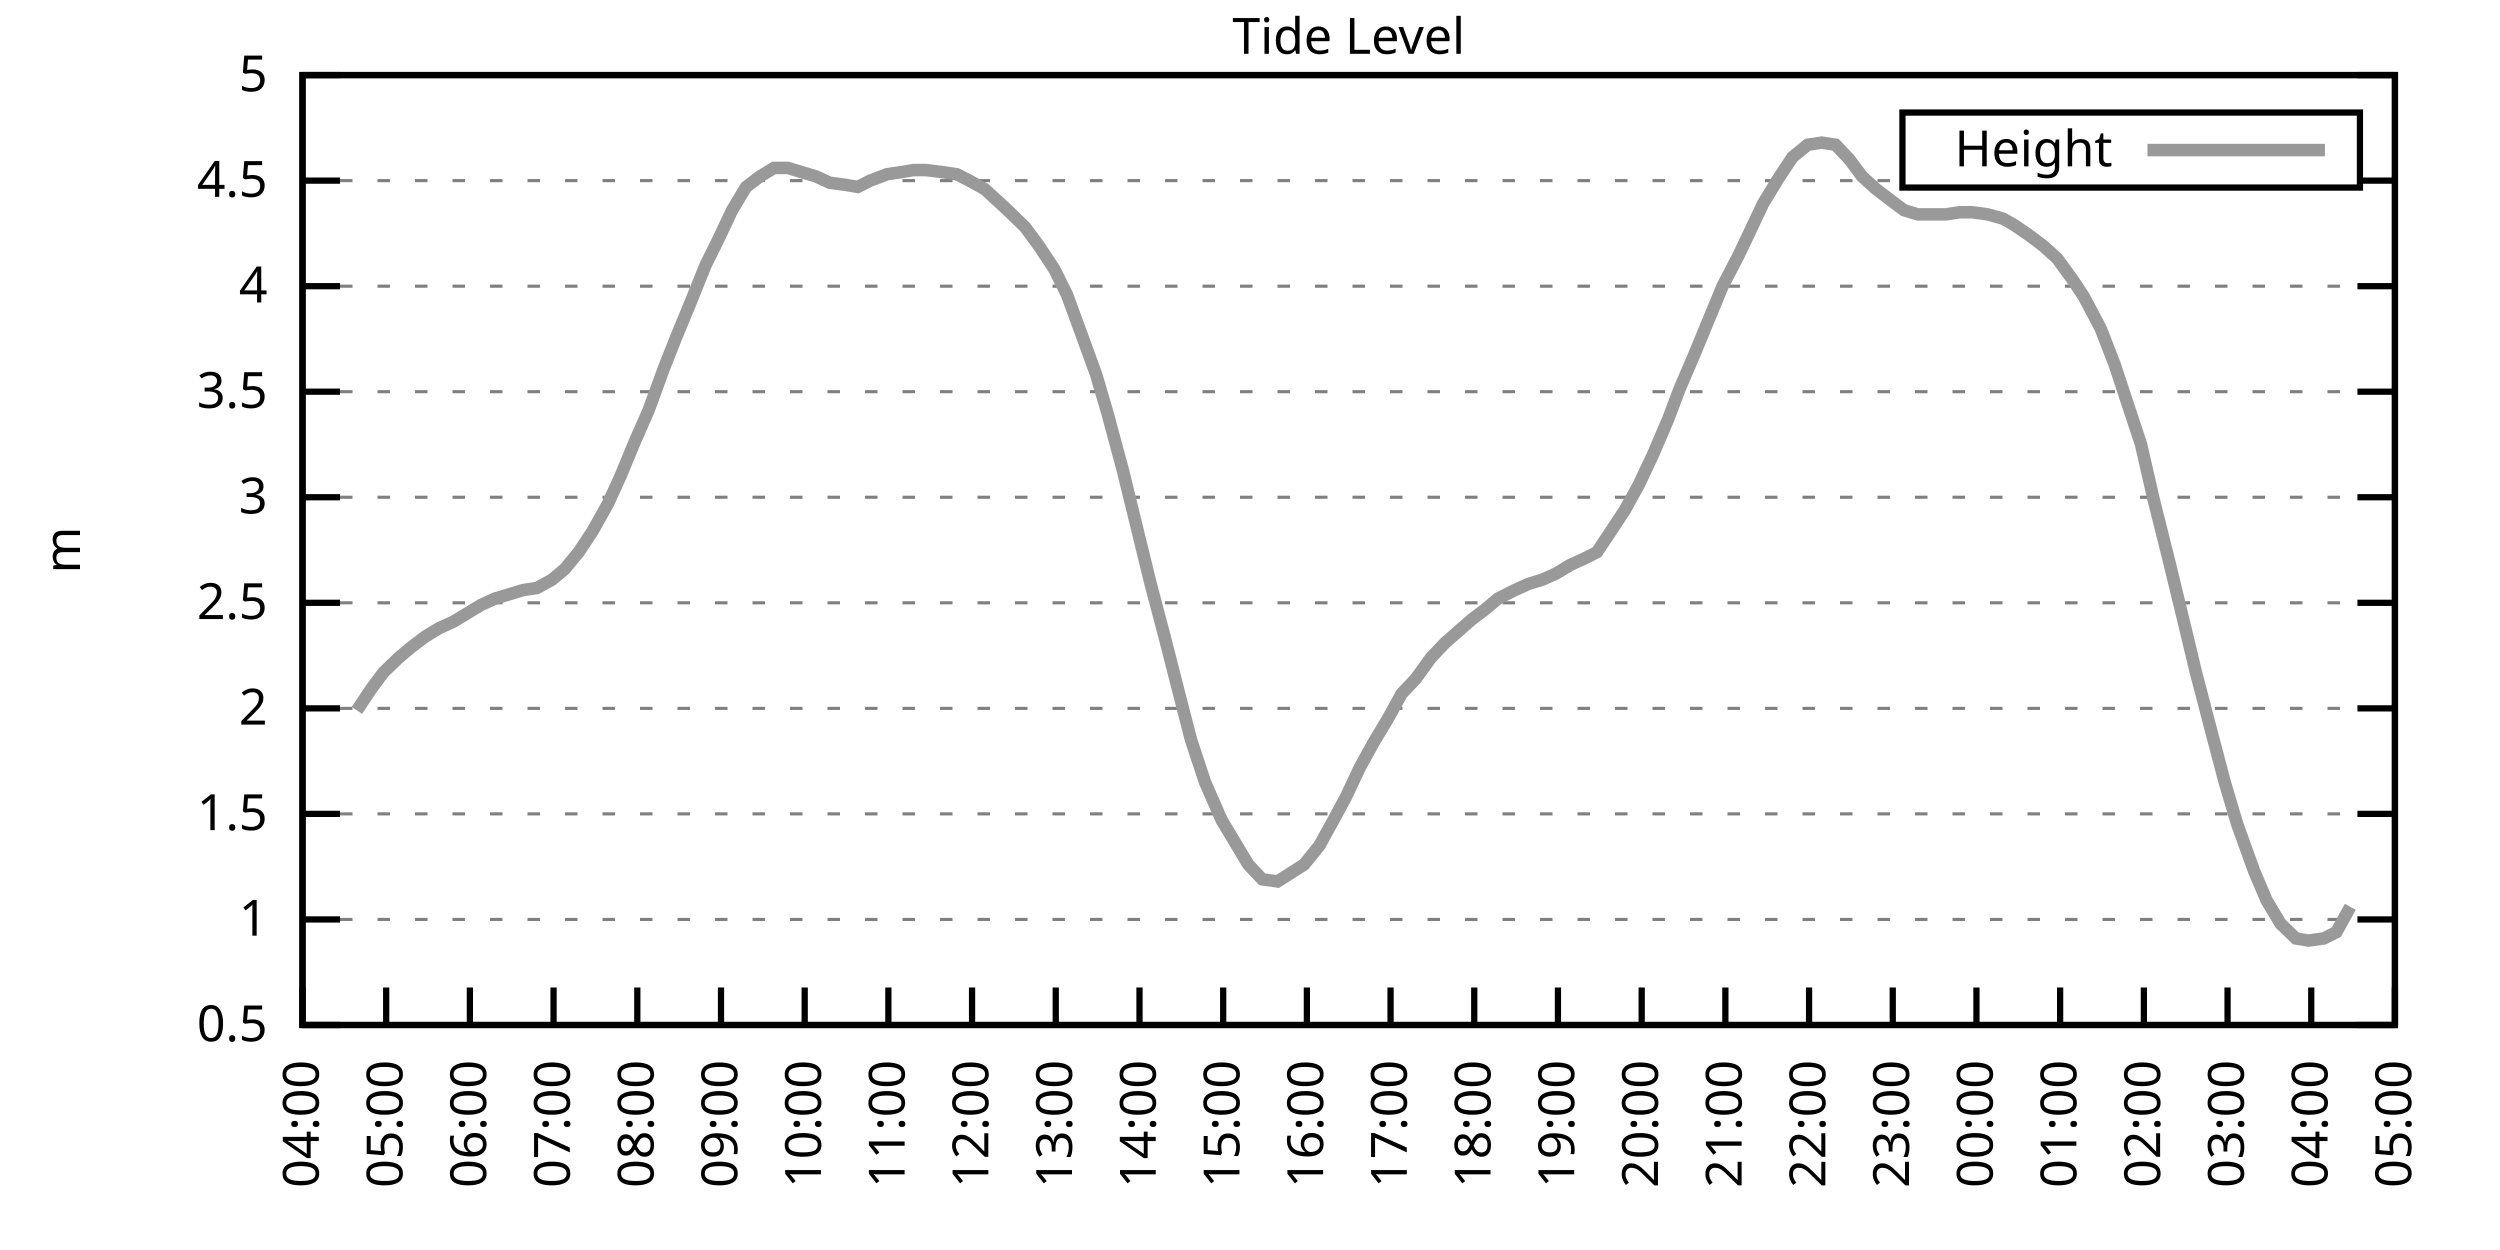
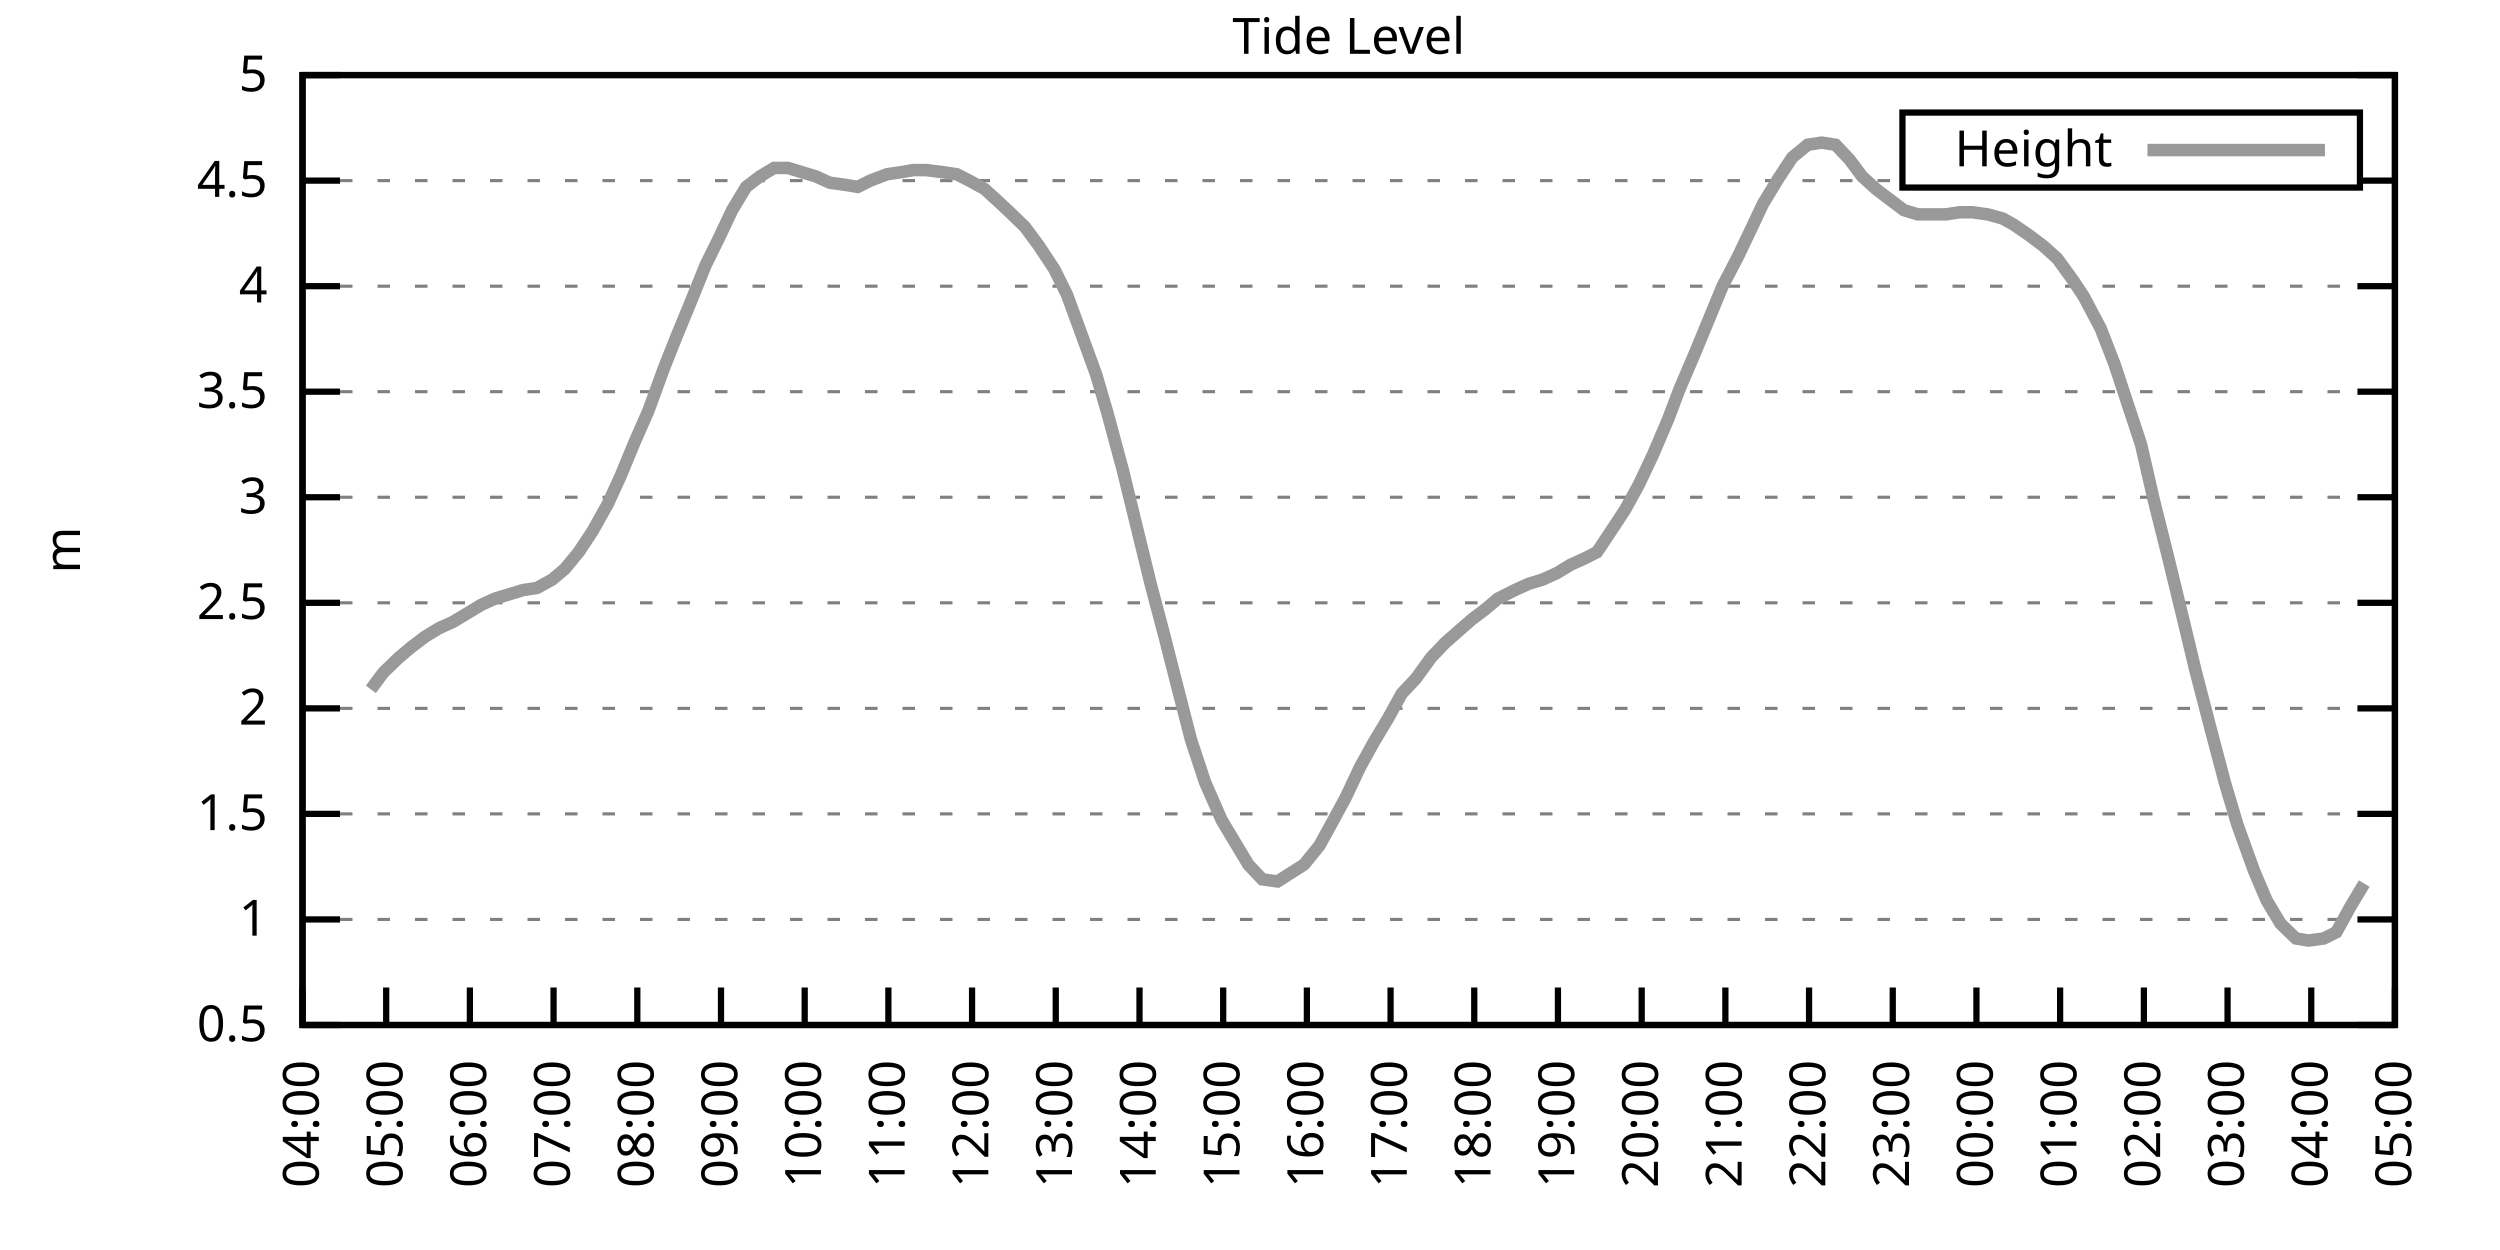
<svg xmlns="http://www.w3.org/2000/svg" xmlns:xlink="http://www.w3.org/1999/xlink" width="400" height="200" viewBox="0 0 400 200">
  <g id="gnuplot_canvas">
    <rect x="0" y="0" width="400" height="200" fill="none" />
    <defs>
      <circle id="gpDot" r="0.5" stroke-width="0.5" stroke="currentColor" />
      <path id="gpPt0" stroke-width="0.333" stroke="currentColor" d="M-1,0 h2 M0,-1 v2" />
      <path id="gpPt1" stroke-width="0.333" stroke="currentColor" d="M-1,-1 L1,1 M1,-1 L-1,1" />
      <path id="gpPt2" stroke-width="0.333" stroke="currentColor" d="M-1,0 L1,0 M0,-1 L0,1 M-1,-1 L1,1 M-1,1 L1,-1" />
      <rect id="gpPt3" stroke-width="0.333" stroke="currentColor" x="-1" y="-1" width="2" height="2" />
      <rect id="gpPt4" stroke-width="0.333" stroke="currentColor" fill="currentColor" x="-1" y="-1" width="2" height="2" />
      <circle id="gpPt5" stroke-width="0.333" stroke="currentColor" cx="0" cy="0" r="1" />
      <use xlink:href="#gpPt5" id="gpPt6" fill="currentColor" stroke="none" />
      <path id="gpPt7" stroke-width="0.333" stroke="currentColor" d="M0,-1.33 L-1.33,0.67 L1.33,0.67 z" />
      <use xlink:href="#gpPt7" id="gpPt8" fill="currentColor" stroke="none" />
      <use xlink:href="#gpPt7" id="gpPt9" stroke="currentColor" transform="rotate(180)" />
      <use xlink:href="#gpPt9" id="gpPt10" fill="currentColor" stroke="none" />
      <use xlink:href="#gpPt3" id="gpPt11" stroke="currentColor" transform="rotate(45)" />
      <use xlink:href="#gpPt11" id="gpPt12" fill="currentColor" stroke="none" />
      <path id="gpPt13" stroke-width="0.333" stroke="currentColor" d="M0,1.330 L1.265,0.411 L0.782,-1.067 L-0.782,-1.076 L-1.265,0.411 z" />
      <use xlink:href="#gpPt13" id="gpPt14" fill="currentColor" stroke="none" />
      <filter id="textbox" filterUnits="objectBoundingBox" x="0" y="0" height="1" width="1">
        <feFlood flood-color="white" flood-opacity="1" result="bgnd" />
        <feComposite in="SourceGraphic" in2="bgnd" operator="atop" />
      </filter>
      <filter id="greybox" filterUnits="objectBoundingBox" x="0" y="0" height="1" width="1">
        <feFlood flood-color="lightgrey" flood-opacity="1" result="grey" />
        <feComposite in="SourceGraphic" in2="grey" operator="atop" />
      </filter>
    </defs>
    <g fill="none" color="white" stroke="currentColor" stroke-width="1.00" stroke-linecap="butt" stroke-linejoin="miter">
</g>
    <g fill="none" color="black" stroke="currentColor" stroke-width="1.00" stroke-linecap="butt" stroke-linejoin="miter">
      <g stroke="none" shape-rendering="crispEdges">
        <polygon fill="rgb(255, 255, 255)" points="48.40,164.00 383.18,164.00 383.18,12.02 48.40,12.02 " />
      </g>
    </g>
    <g fill="none" color="black" stroke="currentColor" stroke-width="1.00" stroke-linecap="butt" stroke-linejoin="miter">
</g>
    <g fill="none" color="black" stroke="black" stroke-width="0.50" stroke-linecap="butt" stroke-linejoin="miter">
</g>
    <g fill="none" color="gray" stroke="currentColor" stroke-width="0.50" stroke-linecap="butt" stroke-linejoin="miter">
      <path stroke="gray" stroke-dasharray="2,4" class="gridline" d="M48.40,164.00 L383.19,164.00  " />
    </g>
    <g fill="none" color="gray" stroke="gray" stroke-width="1.00" stroke-linecap="butt" stroke-linejoin="miter">
</g>
    <g fill="none" color="black" stroke="currentColor" stroke-width="1.00" stroke-linecap="butt" stroke-linejoin="miter">
      <path stroke="black" d="M48.40,164.00 L54.40,164.00 M383.19,164.00 L377.19,164.00  " />
      <g transform="translate(42.80,166.60)" stroke="none" fill="black" font-family="Sans" font-size="8.00" text-anchor="end">
        <text>
          <tspan font-family="Sans"> 0.5</tspan>
        </text>
      </g>
    </g>
    <g fill="none" color="black" stroke="currentColor" stroke-width="1.00" stroke-linecap="butt" stroke-linejoin="miter">
</g>
    <g fill="none" color="black" stroke="black" stroke-width="0.50" stroke-linecap="butt" stroke-linejoin="miter">
</g>
    <g fill="none" color="gray" stroke="currentColor" stroke-width="0.50" stroke-linecap="butt" stroke-linejoin="miter">
      <path stroke="gray" stroke-dasharray="2,4" class="gridline" d="M48.40,147.11 L383.19,147.11  " />
    </g>
    <g fill="none" color="gray" stroke="gray" stroke-width="1.00" stroke-linecap="butt" stroke-linejoin="miter">
</g>
    <g fill="none" color="black" stroke="currentColor" stroke-width="1.00" stroke-linecap="butt" stroke-linejoin="miter">
      <path stroke="black" d="M48.40,147.11 L54.40,147.11 M383.19,147.11 L377.19,147.11  " />
      <g transform="translate(42.80,149.71)" stroke="none" fill="black" font-family="Sans" font-size="8.00" text-anchor="end">
        <text>
          <tspan font-family="Sans"> 1</tspan>
        </text>
      </g>
    </g>
    <g fill="none" color="black" stroke="currentColor" stroke-width="1.00" stroke-linecap="butt" stroke-linejoin="miter">
</g>
    <g fill="none" color="black" stroke="black" stroke-width="0.50" stroke-linecap="butt" stroke-linejoin="miter">
</g>
    <g fill="none" color="gray" stroke="currentColor" stroke-width="0.50" stroke-linecap="butt" stroke-linejoin="miter">
      <path stroke="gray" stroke-dasharray="2,4" class="gridline" d="M48.40,130.22 L383.19,130.22  " />
    </g>
    <g fill="none" color="gray" stroke="gray" stroke-width="1.00" stroke-linecap="butt" stroke-linejoin="miter">
</g>
    <g fill="none" color="black" stroke="currentColor" stroke-width="1.00" stroke-linecap="butt" stroke-linejoin="miter">
      <path stroke="black" d="M48.40,130.22 L54.40,130.22 M383.19,130.22 L377.19,130.22  " />
      <g transform="translate(42.80,132.82)" stroke="none" fill="black" font-family="Sans" font-size="8.00" text-anchor="end">
        <text>
          <tspan font-family="Sans"> 1.5</tspan>
        </text>
      </g>
    </g>
    <g fill="none" color="black" stroke="currentColor" stroke-width="1.00" stroke-linecap="butt" stroke-linejoin="miter">
</g>
    <g fill="none" color="black" stroke="black" stroke-width="0.50" stroke-linecap="butt" stroke-linejoin="miter">
</g>
    <g fill="none" color="gray" stroke="currentColor" stroke-width="0.50" stroke-linecap="butt" stroke-linejoin="miter">
      <path stroke="gray" stroke-dasharray="2,4" class="gridline" d="M48.40,113.34 L383.19,113.34  " />
    </g>
    <g fill="none" color="gray" stroke="gray" stroke-width="1.00" stroke-linecap="butt" stroke-linejoin="miter">
</g>
    <g fill="none" color="black" stroke="currentColor" stroke-width="1.00" stroke-linecap="butt" stroke-linejoin="miter">
      <path stroke="black" d="M48.40,113.34 L54.40,113.34 M383.19,113.34 L377.19,113.34  " />
      <g transform="translate(42.80,115.94)" stroke="none" fill="black" font-family="Sans" font-size="8.00" text-anchor="end">
        <text>
          <tspan font-family="Sans"> 2</tspan>
        </text>
      </g>
    </g>
    <g fill="none" color="black" stroke="currentColor" stroke-width="1.00" stroke-linecap="butt" stroke-linejoin="miter">
</g>
    <g fill="none" color="black" stroke="black" stroke-width="0.50" stroke-linecap="butt" stroke-linejoin="miter">
</g>
    <g fill="none" color="gray" stroke="currentColor" stroke-width="0.50" stroke-linecap="butt" stroke-linejoin="miter">
      <path stroke="gray" stroke-dasharray="2,4" class="gridline" d="M48.40,96.45 L383.19,96.45  " />
    </g>
    <g fill="none" color="gray" stroke="gray" stroke-width="1.00" stroke-linecap="butt" stroke-linejoin="miter">
</g>
    <g fill="none" color="black" stroke="currentColor" stroke-width="1.00" stroke-linecap="butt" stroke-linejoin="miter">
      <path stroke="black" d="M48.40,96.45 L54.40,96.45 M383.19,96.45 L377.19,96.45  " />
      <g transform="translate(42.80,99.05)" stroke="none" fill="black" font-family="Sans" font-size="8.00" text-anchor="end">
        <text>
          <tspan font-family="Sans"> 2.5</tspan>
        </text>
      </g>
    </g>
    <g fill="none" color="black" stroke="currentColor" stroke-width="1.00" stroke-linecap="butt" stroke-linejoin="miter">
</g>
    <g fill="none" color="black" stroke="black" stroke-width="0.50" stroke-linecap="butt" stroke-linejoin="miter">
</g>
    <g fill="none" color="gray" stroke="currentColor" stroke-width="0.50" stroke-linecap="butt" stroke-linejoin="miter">
      <path stroke="gray" stroke-dasharray="2,4" class="gridline" d="M48.40,79.56 L383.19,79.56  " />
    </g>
    <g fill="none" color="gray" stroke="gray" stroke-width="1.00" stroke-linecap="butt" stroke-linejoin="miter">
</g>
    <g fill="none" color="black" stroke="currentColor" stroke-width="1.00" stroke-linecap="butt" stroke-linejoin="miter">
      <path stroke="black" d="M48.40,79.56 L54.40,79.56 M383.19,79.56 L377.19,79.56  " />
      <g transform="translate(42.80,82.16)" stroke="none" fill="black" font-family="Sans" font-size="8.00" text-anchor="end">
        <text>
          <tspan font-family="Sans"> 3</tspan>
        </text>
      </g>
    </g>
    <g fill="none" color="black" stroke="currentColor" stroke-width="1.00" stroke-linecap="butt" stroke-linejoin="miter">
</g>
    <g fill="none" color="black" stroke="black" stroke-width="0.50" stroke-linecap="butt" stroke-linejoin="miter">
</g>
    <g fill="none" color="gray" stroke="currentColor" stroke-width="0.50" stroke-linecap="butt" stroke-linejoin="miter">
      <path stroke="gray" stroke-dasharray="2,4" class="gridline" d="M48.40,62.67 L383.19,62.67  " />
    </g>
    <g fill="none" color="gray" stroke="gray" stroke-width="1.00" stroke-linecap="butt" stroke-linejoin="miter">
</g>
    <g fill="none" color="black" stroke="currentColor" stroke-width="1.00" stroke-linecap="butt" stroke-linejoin="miter">
      <path stroke="black" d="M48.40,62.67 L54.40,62.67 M383.19,62.67 L377.19,62.67  " />
      <g transform="translate(42.80,65.27)" stroke="none" fill="black" font-family="Sans" font-size="8.00" text-anchor="end">
        <text>
          <tspan font-family="Sans"> 3.5</tspan>
        </text>
      </g>
    </g>
    <g fill="none" color="black" stroke="currentColor" stroke-width="1.00" stroke-linecap="butt" stroke-linejoin="miter">
</g>
    <g fill="none" color="black" stroke="black" stroke-width="0.50" stroke-linecap="butt" stroke-linejoin="miter">
</g>
    <g fill="none" color="gray" stroke="currentColor" stroke-width="0.50" stroke-linecap="butt" stroke-linejoin="miter">
      <path stroke="gray" stroke-dasharray="2,4" class="gridline" d="M48.40,45.79 L383.19,45.79  " />
    </g>
    <g fill="none" color="gray" stroke="gray" stroke-width="1.00" stroke-linecap="butt" stroke-linejoin="miter">
</g>
    <g fill="none" color="black" stroke="currentColor" stroke-width="1.00" stroke-linecap="butt" stroke-linejoin="miter">
      <path stroke="black" d="M48.40,45.79 L54.40,45.79 M383.19,45.79 L377.19,45.79  " />
      <g transform="translate(42.80,48.39)" stroke="none" fill="black" font-family="Sans" font-size="8.00" text-anchor="end">
        <text>
          <tspan font-family="Sans"> 4</tspan>
        </text>
      </g>
    </g>
    <g fill="none" color="black" stroke="currentColor" stroke-width="1.00" stroke-linecap="butt" stroke-linejoin="miter">
</g>
    <g fill="none" color="black" stroke="black" stroke-width="0.50" stroke-linecap="butt" stroke-linejoin="miter">
</g>
    <g fill="none" color="gray" stroke="currentColor" stroke-width="0.50" stroke-linecap="butt" stroke-linejoin="miter">
      <path stroke="gray" stroke-dasharray="2,4" class="gridline" d="M48.40,28.90 L304.39,28.90 M377.59,28.90 L383.19,28.90  " />
    </g>
    <g fill="none" color="gray" stroke="gray" stroke-width="1.00" stroke-linecap="butt" stroke-linejoin="miter">
</g>
    <g fill="none" color="black" stroke="currentColor" stroke-width="1.00" stroke-linecap="butt" stroke-linejoin="miter">
      <path stroke="black" d="M48.40,28.90 L54.40,28.90 M383.19,28.90 L377.19,28.90  " />
      <g transform="translate(42.80,31.50)" stroke="none" fill="black" font-family="Sans" font-size="8.00" text-anchor="end">
        <text>
          <tspan font-family="Sans"> 4.5</tspan>
        </text>
      </g>
    </g>
    <g fill="none" color="black" stroke="currentColor" stroke-width="1.00" stroke-linecap="butt" stroke-linejoin="miter">
</g>
    <g fill="none" color="black" stroke="black" stroke-width="0.50" stroke-linecap="butt" stroke-linejoin="miter">
</g>
    <g fill="none" color="gray" stroke="currentColor" stroke-width="0.50" stroke-linecap="butt" stroke-linejoin="miter">
      <path stroke="gray" stroke-dasharray="2,4" class="gridline" d="M48.40,12.01 L383.19,12.01  " />
    </g>
    <g fill="none" color="gray" stroke="gray" stroke-width="1.00" stroke-linecap="butt" stroke-linejoin="miter">
</g>
    <g fill="none" color="black" stroke="currentColor" stroke-width="1.00" stroke-linecap="butt" stroke-linejoin="miter">
      <path stroke="black" d="M48.40,12.01 L54.40,12.01 M383.19,12.01 L377.19,12.01  " />
      <g transform="translate(42.80,14.61)" stroke="none" fill="black" font-family="Sans" font-size="8.00" text-anchor="end">
        <text>
          <tspan font-family="Sans"> 5</tspan>
        </text>
      </g>
    </g>
    <g fill="none" color="black" stroke="currentColor" stroke-width="1.00" stroke-linecap="butt" stroke-linejoin="miter">
      <path stroke="black" d="M48.40,164.00 L48.40,158.00  " />
      <g transform="translate(51.00,169.60) rotate(270.00)" stroke="none" fill="black" font-family="Sans" font-size="8.00" text-anchor="end">
        <text>
          <tspan font-family="Sans">04:00</tspan>
        </text>
      </g>
    </g>
    <g fill="none" color="black" stroke="currentColor" stroke-width="1.00" stroke-linecap="butt" stroke-linejoin="miter">
      <path stroke="black" d="M61.79,164.00 L61.79,158.00  " />
      <g transform="translate(64.39,169.60) rotate(270.00)" stroke="none" fill="black" font-family="Sans" font-size="8.00" text-anchor="end">
        <text>
          <tspan font-family="Sans">05:00</tspan>
        </text>
      </g>
    </g>
    <g fill="none" color="black" stroke="currentColor" stroke-width="1.00" stroke-linecap="butt" stroke-linejoin="miter">
      <path stroke="black" d="M75.18,164.00 L75.18,158.00  " />
      <g transform="translate(77.78,169.60) rotate(270.00)" stroke="none" fill="black" font-family="Sans" font-size="8.00" text-anchor="end">
        <text>
          <tspan font-family="Sans">06:00</tspan>
        </text>
      </g>
    </g>
    <g fill="none" color="black" stroke="currentColor" stroke-width="1.00" stroke-linecap="butt" stroke-linejoin="miter">
      <path stroke="black" d="M88.57,164.00 L88.57,158.00  " />
      <g transform="translate(91.17,169.60) rotate(270.00)" stroke="none" fill="black" font-family="Sans" font-size="8.00" text-anchor="end">
        <text>
          <tspan font-family="Sans">07:00</tspan>
        </text>
      </g>
    </g>
    <g fill="none" color="black" stroke="currentColor" stroke-width="1.00" stroke-linecap="butt" stroke-linejoin="miter">
      <path stroke="black" d="M101.97,164.00 L101.97,158.00  " />
      <g transform="translate(104.57,169.60) rotate(270.00)" stroke="none" fill="black" font-family="Sans" font-size="8.00" text-anchor="end">
        <text>
          <tspan font-family="Sans">08:00</tspan>
        </text>
      </g>
    </g>
    <g fill="none" color="black" stroke="currentColor" stroke-width="1.00" stroke-linecap="butt" stroke-linejoin="miter">
      <path stroke="black" d="M115.36,164.00 L115.36,158.00  " />
      <g transform="translate(117.96,169.60) rotate(270.00)" stroke="none" fill="black" font-family="Sans" font-size="8.00" text-anchor="end">
        <text>
          <tspan font-family="Sans">09:00</tspan>
        </text>
      </g>
    </g>
    <g fill="none" color="black" stroke="currentColor" stroke-width="1.00" stroke-linecap="butt" stroke-linejoin="miter">
      <path stroke="black" d="M128.75,164.00 L128.75,158.00  " />
      <g transform="translate(131.35,169.60) rotate(270.00)" stroke="none" fill="black" font-family="Sans" font-size="8.00" text-anchor="end">
        <text>
          <tspan font-family="Sans">10:00</tspan>
        </text>
      </g>
    </g>
    <g fill="none" color="black" stroke="currentColor" stroke-width="1.00" stroke-linecap="butt" stroke-linejoin="miter">
      <path stroke="black" d="M142.14,164.00 L142.14,158.00  " />
      <g transform="translate(144.74,169.60) rotate(270.00)" stroke="none" fill="black" font-family="Sans" font-size="8.00" text-anchor="end">
        <text>
          <tspan font-family="Sans">11:00</tspan>
        </text>
      </g>
    </g>
    <g fill="none" color="black" stroke="currentColor" stroke-width="1.00" stroke-linecap="butt" stroke-linejoin="miter">
      <path stroke="black" d="M155.53,164.00 L155.53,158.00  " />
      <g transform="translate(158.13,169.60) rotate(270.00)" stroke="none" fill="black" font-family="Sans" font-size="8.00" text-anchor="end">
        <text>
          <tspan font-family="Sans">12:00</tspan>
        </text>
      </g>
    </g>
    <g fill="none" color="black" stroke="currentColor" stroke-width="1.00" stroke-linecap="butt" stroke-linejoin="miter">
      <path stroke="black" d="M168.92,164.00 L168.92,158.00  " />
      <g transform="translate(171.52,169.60) rotate(270.00)" stroke="none" fill="black" font-family="Sans" font-size="8.00" text-anchor="end">
        <text>
          <tspan font-family="Sans">13:00</tspan>
        </text>
      </g>
    </g>
    <g fill="none" color="black" stroke="currentColor" stroke-width="1.00" stroke-linecap="butt" stroke-linejoin="miter">
      <path stroke="black" d="M182.32,164.00 L182.32,158.00  " />
      <g transform="translate(184.92,169.60) rotate(270.00)" stroke="none" fill="black" font-family="Sans" font-size="8.00" text-anchor="end">
        <text>
          <tspan font-family="Sans">14:00</tspan>
        </text>
      </g>
    </g>
    <g fill="none" color="black" stroke="currentColor" stroke-width="1.00" stroke-linecap="butt" stroke-linejoin="miter">
      <path stroke="black" d="M195.71,164.00 L195.71,158.00  " />
      <g transform="translate(198.31,169.60) rotate(270.00)" stroke="none" fill="black" font-family="Sans" font-size="8.00" text-anchor="end">
        <text>
          <tspan font-family="Sans">15:00</tspan>
        </text>
      </g>
    </g>
    <g fill="none" color="black" stroke="currentColor" stroke-width="1.00" stroke-linecap="butt" stroke-linejoin="miter">
      <path stroke="black" d="M209.10,164.00 L209.10,158.00  " />
      <g transform="translate(211.70,169.60) rotate(270.00)" stroke="none" fill="black" font-family="Sans" font-size="8.00" text-anchor="end">
        <text>
          <tspan font-family="Sans">16:00</tspan>
        </text>
      </g>
    </g>
    <g fill="none" color="black" stroke="currentColor" stroke-width="1.00" stroke-linecap="butt" stroke-linejoin="miter">
      <path stroke="black" d="M222.49,164.00 L222.49,158.00  " />
      <g transform="translate(225.09,169.60) rotate(270.00)" stroke="none" fill="black" font-family="Sans" font-size="8.00" text-anchor="end">
        <text>
          <tspan font-family="Sans">17:00</tspan>
        </text>
      </g>
    </g>
    <g fill="none" color="black" stroke="currentColor" stroke-width="1.00" stroke-linecap="butt" stroke-linejoin="miter">
      <path stroke="black" d="M235.88,164.00 L235.88,158.00  " />
      <g transform="translate(238.48,169.60) rotate(270.00)" stroke="none" fill="black" font-family="Sans" font-size="8.00" text-anchor="end">
        <text>
          <tspan font-family="Sans">18:00</tspan>
        </text>
      </g>
    </g>
    <g fill="none" color="black" stroke="currentColor" stroke-width="1.00" stroke-linecap="butt" stroke-linejoin="miter">
      <path stroke="black" d="M249.27,164.00 L249.27,158.00  " />
      <g transform="translate(251.87,169.60) rotate(270.00)" stroke="none" fill="black" font-family="Sans" font-size="8.00" text-anchor="end">
        <text>
          <tspan font-family="Sans">19:00</tspan>
        </text>
      </g>
    </g>
    <g fill="none" color="black" stroke="currentColor" stroke-width="1.00" stroke-linecap="butt" stroke-linejoin="miter">
      <path stroke="black" d="M262.67,164.00 L262.67,158.00  " />
      <g transform="translate(265.27,169.60) rotate(270.00)" stroke="none" fill="black" font-family="Sans" font-size="8.00" text-anchor="end">
        <text>
          <tspan font-family="Sans">20:00</tspan>
        </text>
      </g>
    </g>
    <g fill="none" color="black" stroke="currentColor" stroke-width="1.00" stroke-linecap="butt" stroke-linejoin="miter">
      <path stroke="black" d="M276.06,164.00 L276.06,158.00  " />
      <g transform="translate(278.66,169.60) rotate(270.00)" stroke="none" fill="black" font-family="Sans" font-size="8.00" text-anchor="end">
        <text>
          <tspan font-family="Sans">21:00</tspan>
        </text>
      </g>
    </g>
    <g fill="none" color="black" stroke="currentColor" stroke-width="1.00" stroke-linecap="butt" stroke-linejoin="miter">
      <path stroke="black" d="M289.45,164.00 L289.45,158.00  " />
      <g transform="translate(292.05,169.60) rotate(270.00)" stroke="none" fill="black" font-family="Sans" font-size="8.00" text-anchor="end">
        <text>
          <tspan font-family="Sans">22:00</tspan>
        </text>
      </g>
    </g>
    <g fill="none" color="black" stroke="currentColor" stroke-width="1.00" stroke-linecap="butt" stroke-linejoin="miter">
      <path stroke="black" d="M302.84,164.00 L302.84,158.00  " />
      <g transform="translate(305.44,169.60) rotate(270.00)" stroke="none" fill="black" font-family="Sans" font-size="8.00" text-anchor="end">
        <text>
          <tspan font-family="Sans">23:00</tspan>
        </text>
      </g>
    </g>
    <g fill="none" color="black" stroke="currentColor" stroke-width="1.00" stroke-linecap="butt" stroke-linejoin="miter">
      <path stroke="black" d="M316.23,164.00 L316.23,158.00  " />
      <g transform="translate(318.83,169.60) rotate(270.00)" stroke="none" fill="black" font-family="Sans" font-size="8.00" text-anchor="end">
        <text>
          <tspan font-family="Sans">00:00</tspan>
        </text>
      </g>
    </g>
    <g fill="none" color="black" stroke="currentColor" stroke-width="1.00" stroke-linecap="butt" stroke-linejoin="miter">
      <path stroke="black" d="M329.62,164.00 L329.62,158.00  " />
      <g transform="translate(332.22,169.60) rotate(270.00)" stroke="none" fill="black" font-family="Sans" font-size="8.00" text-anchor="end">
        <text>
          <tspan font-family="Sans">01:00</tspan>
        </text>
      </g>
    </g>
    <g fill="none" color="black" stroke="currentColor" stroke-width="1.00" stroke-linecap="butt" stroke-linejoin="miter">
      <path stroke="black" d="M343.02,164.00 L343.02,158.00  " />
      <g transform="translate(345.62,169.60) rotate(270.00)" stroke="none" fill="black" font-family="Sans" font-size="8.00" text-anchor="end">
        <text>
          <tspan font-family="Sans">02:00</tspan>
        </text>
      </g>
    </g>
    <g fill="none" color="black" stroke="currentColor" stroke-width="1.00" stroke-linecap="butt" stroke-linejoin="miter">
      <path stroke="black" d="M356.41,164.00 L356.41,158.00  " />
      <g transform="translate(359.01,169.60) rotate(270.00)" stroke="none" fill="black" font-family="Sans" font-size="8.00" text-anchor="end">
        <text>
          <tspan font-family="Sans">03:00</tspan>
        </text>
      </g>
    </g>
    <g fill="none" color="black" stroke="currentColor" stroke-width="1.00" stroke-linecap="butt" stroke-linejoin="miter">
      <path stroke="black" d="M369.80,164.00 L369.80,158.00  " />
      <g transform="translate(372.40,169.60) rotate(270.00)" stroke="none" fill="black" font-family="Sans" font-size="8.00" text-anchor="end">
        <text>
          <tspan font-family="Sans">04:00</tspan>
        </text>
      </g>
    </g>
    <g fill="none" color="black" stroke="currentColor" stroke-width="1.00" stroke-linecap="butt" stroke-linejoin="miter">
      <path stroke="black" d="M383.19,164.00 L383.19,158.00  " />
      <g transform="translate(385.79,169.60) rotate(270.00)" stroke="none" fill="black" font-family="Sans" font-size="8.00" text-anchor="end">
        <text>
          <tspan font-family="Sans">05:00</tspan>
        </text>
      </g>
    </g>
    <g fill="none" color="black" stroke="currentColor" stroke-width="1.00" stroke-linecap="butt" stroke-linejoin="miter">
</g>
    <g fill="none" color="black" stroke="currentColor" stroke-width="1.00" stroke-linecap="butt" stroke-linejoin="miter">
      <path stroke="black" d="M48.40,12.01 L48.40,164.00 L383.19,164.00 L383.19,12.01 L48.40,12.01 Z  " />
    </g>
    <g fill="none" color="black" stroke="currentColor" stroke-width="1.00" stroke-linecap="butt" stroke-linejoin="miter">
</g>
    <g fill="none" color="black" stroke="currentColor" stroke-width="1.00" stroke-linecap="butt" stroke-linejoin="miter">
      <path stroke="black" d="M304.39,30.01 L304.39,18.01 L377.59,18.01 L377.59,30.01 L304.39,30.01 Z  " />
    </g>
    <g id="Tide_level_plot_1">
      <g fill="none" color="white" stroke="black" stroke-width="2.00" stroke-linecap="butt" stroke-linejoin="miter">
</g>
      <g fill="none" color="black" stroke="currentColor" stroke-width="2.00" stroke-linecap="butt" stroke-linejoin="miter">
        <g transform="translate(337.99,26.61)" stroke="none" fill="black" font-family="Sans" font-size="8.00" text-anchor="end">
          <text>
            <tspan font-family="Sans">Height</tspan>
          </text>
        </g>
      </g>
      <g fill="none" color="black" stroke="currentColor" stroke-width="2.00" stroke-linecap="butt" stroke-linejoin="miter">
-         <path stroke="rgb(153, 153, 153)" d="M343.59,24.01 L371.99,24.01 M57.10,113.67 L59.34,110.30 L61.35,107.59 L63.80,105.23 L65.81,103.54 L68.04,101.85   L70.27,100.50 L72.50,99.49 L74.74,98.14 L76.97,96.79 L79.20,95.77 L81.43,95.10 L83.66,94.42 L85.90,94.08   L88.35,92.73 L90.36,91.04 L92.59,88.34 L94.82,84.97 L97.28,80.57 L99.29,76.18 L101.52,70.78 L103.75,65.71   L106.21,58.96 L108.22,53.89 L110.45,48.49 L112.90,42.41 L114.91,38.35 L117.14,33.63 L119.38,29.91 L121.61,28.22   L123.84,26.87 L126.07,26.87 L128.30,27.55 L130.54,28.22 L132.77,29.24 L135.22,29.57 L137.23,29.91 L139.24,28.90   L141.92,27.88 L144.15,27.55 L146.16,27.21 L148.17,27.21 L150.85,27.55 L153.08,27.88 L155.09,28.90 L157.54,30.25   L159.77,32.28 L161.56,33.96 L164.01,36.33 L166.25,39.37 L168.70,43.08 L170.71,47.14 L172.94,53.22 L175.40,59.97   L177.18,66.05 L179.64,75.17 L181.87,84.29 L184.10,93.41 L186.33,101.85 L188.57,110.63 L190.57,118.40 L192.81,125.16   L195.48,131.24 L199.73,138.33 L201.96,140.69 L204.41,141.03 L208.65,138.33 L211.11,135.29 L213.34,131.24 L215.35,127.52   L217.58,122.79 L219.81,118.74 L222.04,115.03 L224.28,110.97 L226.51,108.61 L228.96,105.23 L231.20,102.87 L235.44,99.15   L237.67,97.46 L239.68,95.77 L242.36,94.42 L244.59,93.41 L246.82,92.73 L249.05,91.72 L251.28,90.37 L253.51,89.36   L255.52,88.34 L257.76,84.97 L259.99,81.59 L262.22,77.53 L264.45,72.81 L266.91,67.06 L268.69,62.34 L271.15,56.59   L273.38,51.19 L275.61,45.79 L278.07,41.06 L279.85,37.34 L282.08,32.61 L284.54,28.56 L286.77,25.18 L289.23,23.16   L291.46,22.82 L293.69,23.16 L295.92,25.52 L297.93,28.22 L300.16,30.25 L302.39,31.94 L304.63,33.63 L306.86,34.30   L308.87,34.30 L311.32,34.30 L313.55,33.96 L315.56,33.96 L318.02,34.30 L320.47,34.98 L322.26,35.99 L324.71,37.68   L326.95,39.37 L329.18,41.39 L331.63,44.77 L333.42,47.47 L336.10,52.54 L338.33,58.28 L340.56,65.04 L342.57,71.12   L344.58,79.90 L347.03,89.69 L349.49,99.83 L351.27,107.26 L353.73,116.71 L355.96,125.16 L357.97,131.91 L360.65,139.34   L362.66,144.07 L364.89,147.79 L367.34,150.15 L369.35,150.49 L371.81,150.15 L373.82,149.14 L376.05,145.09  " />
+         <path stroke="rgb(153, 153, 153)" d="M343.59,24.01 L371.99,24.01 M59.34,110.30 L61.35,107.59 L63.80,105.23 L65.81,103.54 L68.04,101.85 L70.27,100.50   L72.50,99.49 L74.74,98.14 L76.97,96.79 L79.20,95.77 L81.43,95.10 L83.66,94.42 L85.90,94.08 L88.35,92.73   L90.36,91.04 L92.59,88.34 L94.82,84.97 L97.28,80.57 L99.29,76.18 L101.52,70.78 L103.75,65.71 L106.21,58.96   L108.22,53.89 L110.45,48.49 L112.90,42.41 L114.91,38.35 L117.14,33.63 L119.38,29.91 L121.61,28.22 L123.84,26.87   L126.07,26.87 L128.30,27.55 L130.54,28.22 L132.77,29.24 L135.22,29.57 L137.23,29.91 L139.24,28.90 L141.92,27.88   L144.15,27.55 L146.16,27.21 L148.17,27.21 L150.85,27.55 L153.08,27.88 L155.09,28.90 L157.54,30.25 L159.77,32.28   L161.56,33.96 L164.01,36.33 L166.25,39.37 L168.70,43.08 L170.71,47.14 L172.94,53.22 L175.40,59.97 L177.18,66.05   L179.64,75.17 L181.87,84.29 L184.10,93.41 L186.33,101.85 L188.57,110.63 L190.57,118.40 L192.81,125.16 L195.48,131.24   L199.73,138.33 L201.96,140.69 L204.41,141.03 L208.65,138.33 L211.11,135.29 L213.34,131.24 L215.35,127.52 L217.58,122.79   L219.81,118.74 L222.04,115.03 L224.28,110.97 L226.51,108.61 L228.96,105.23 L231.20,102.87 L235.44,99.15 L237.67,97.46   L239.68,95.77 L242.36,94.42 L244.59,93.41 L246.82,92.73 L249.05,91.72 L251.28,90.37 L253.51,89.36 L255.52,88.34   L257.76,84.97 L259.99,81.59 L262.22,77.53 L264.45,72.81 L266.91,67.06 L268.69,62.34 L271.15,56.59 L273.38,51.19   L275.61,45.79 L278.07,41.06 L279.85,37.34 L282.08,32.61 L284.54,28.56 L286.77,25.18 L289.23,23.16 L291.46,22.82   L293.69,23.16 L295.92,25.52 L297.93,28.22 L300.16,30.25 L302.39,31.94 L304.63,33.63 L306.86,34.30 L308.87,34.30   L311.32,34.30 L313.55,33.96 L315.56,33.96 L318.02,34.30 L320.47,34.98 L322.26,35.99 L324.71,37.68 L326.95,39.37   L329.18,41.39 L331.63,44.77 L333.42,47.47 L336.10,52.54 L338.33,58.28 L340.56,65.04 L342.57,71.12 L344.58,79.90   L347.03,89.69 L349.49,99.83 L351.27,107.26 L353.73,116.71 L355.96,125.16 L357.97,131.91 L360.65,139.34 L362.66,144.07   L364.89,147.79 L367.34,150.15 L369.35,150.49 L371.81,150.15 L373.82,149.14 L376.05,145.09 L378.28,141.37  " />
      </g>
    </g>
    <g fill="none" color="black" stroke="currentColor" stroke-width="2.00" stroke-linecap="butt" stroke-linejoin="miter">
</g>
    <g fill="none" color="black" stroke="black" stroke-width="1.00" stroke-linecap="butt" stroke-linejoin="miter">
</g>
    <g fill="none" color="black" stroke="currentColor" stroke-width="1.00" stroke-linecap="butt" stroke-linejoin="miter">
      <path stroke="black" d="M48.40,12.01 L48.40,164.00 L383.19,164.00 L383.19,12.01 L48.40,12.01 Z  " />
      <g transform="translate(12.80,88.01) rotate(270.00)" stroke="none" fill="black" font-family="Sans" font-size="8.00" text-anchor="middle">
        <text>
          <tspan font-family="Sans">m</tspan>
        </text>
      </g>
    </g>
    <g fill="none" color="black" stroke="currentColor" stroke-width="1.00" stroke-linecap="butt" stroke-linejoin="miter">
</g>
    <g fill="none" color="black" stroke="currentColor" stroke-width="1.00" stroke-linecap="butt" stroke-linejoin="miter">
      <g transform="translate(215.79,8.61)" stroke="none" fill="black" font-family="Sans" font-size="8.00" text-anchor="middle">
        <text>
          <tspan font-family="Sans">Tide Level</tspan>
        </text>
      </g>
    </g>
    <g fill="none" color="black" stroke="currentColor" stroke-width="1.00" stroke-linecap="butt" stroke-linejoin="miter">
</g>
  </g>
</svg>
